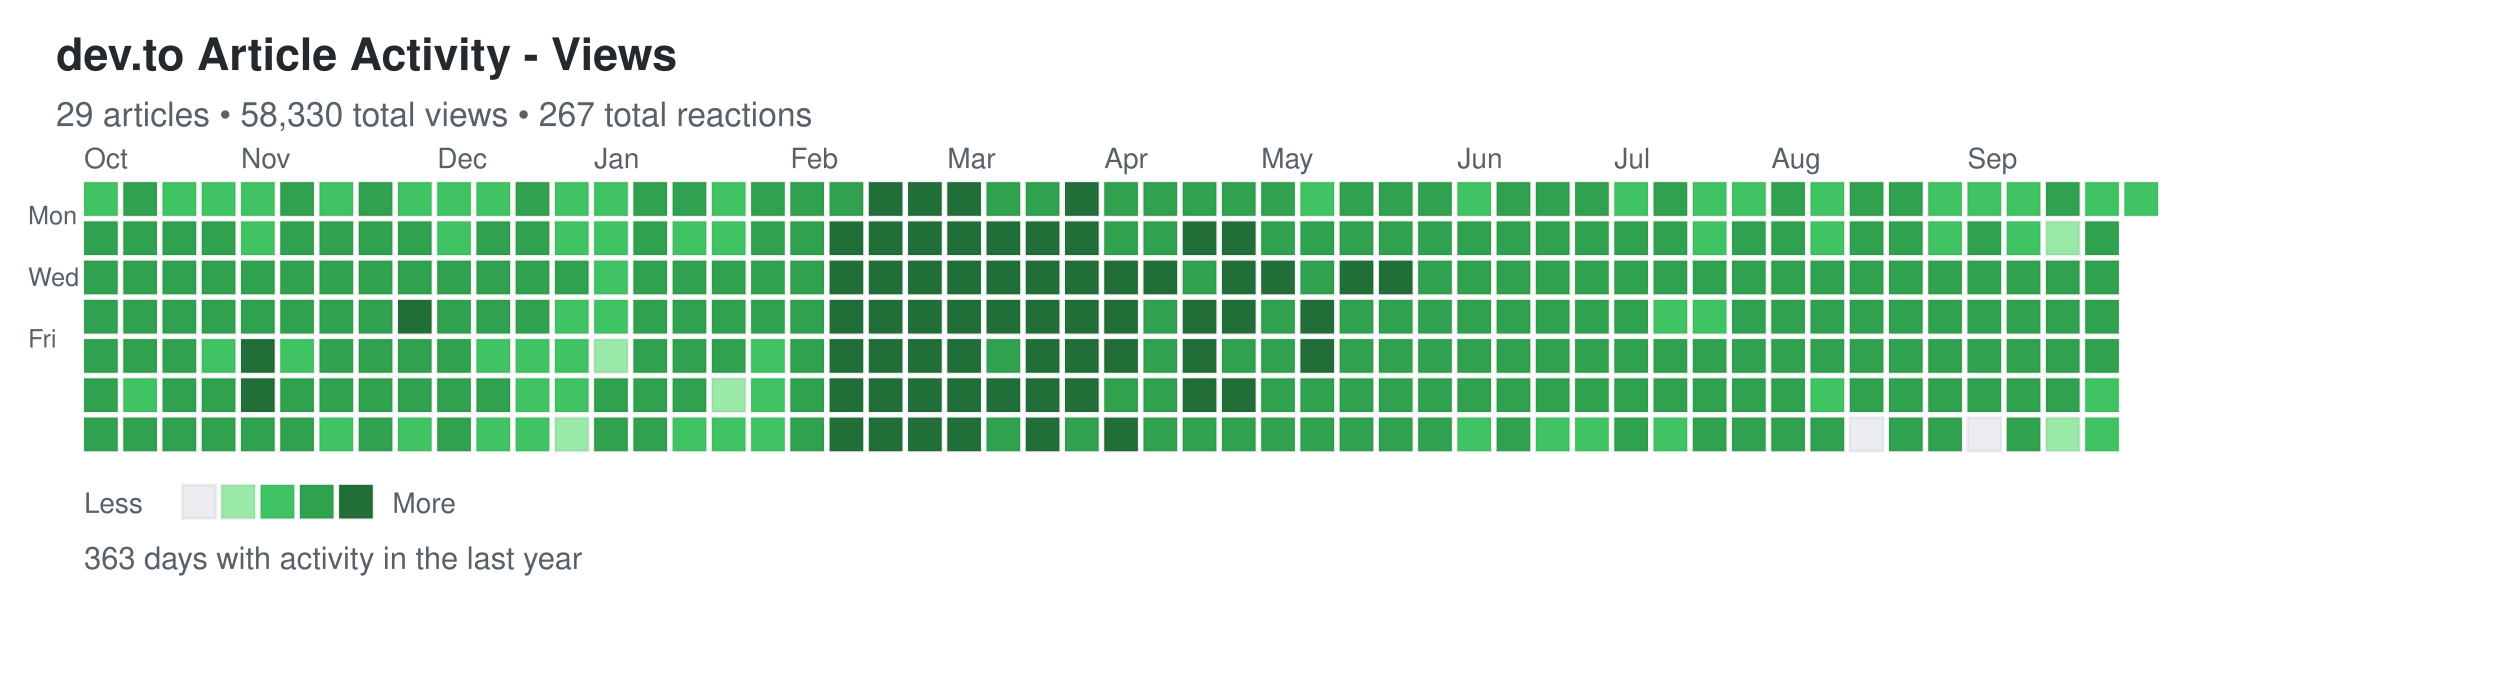
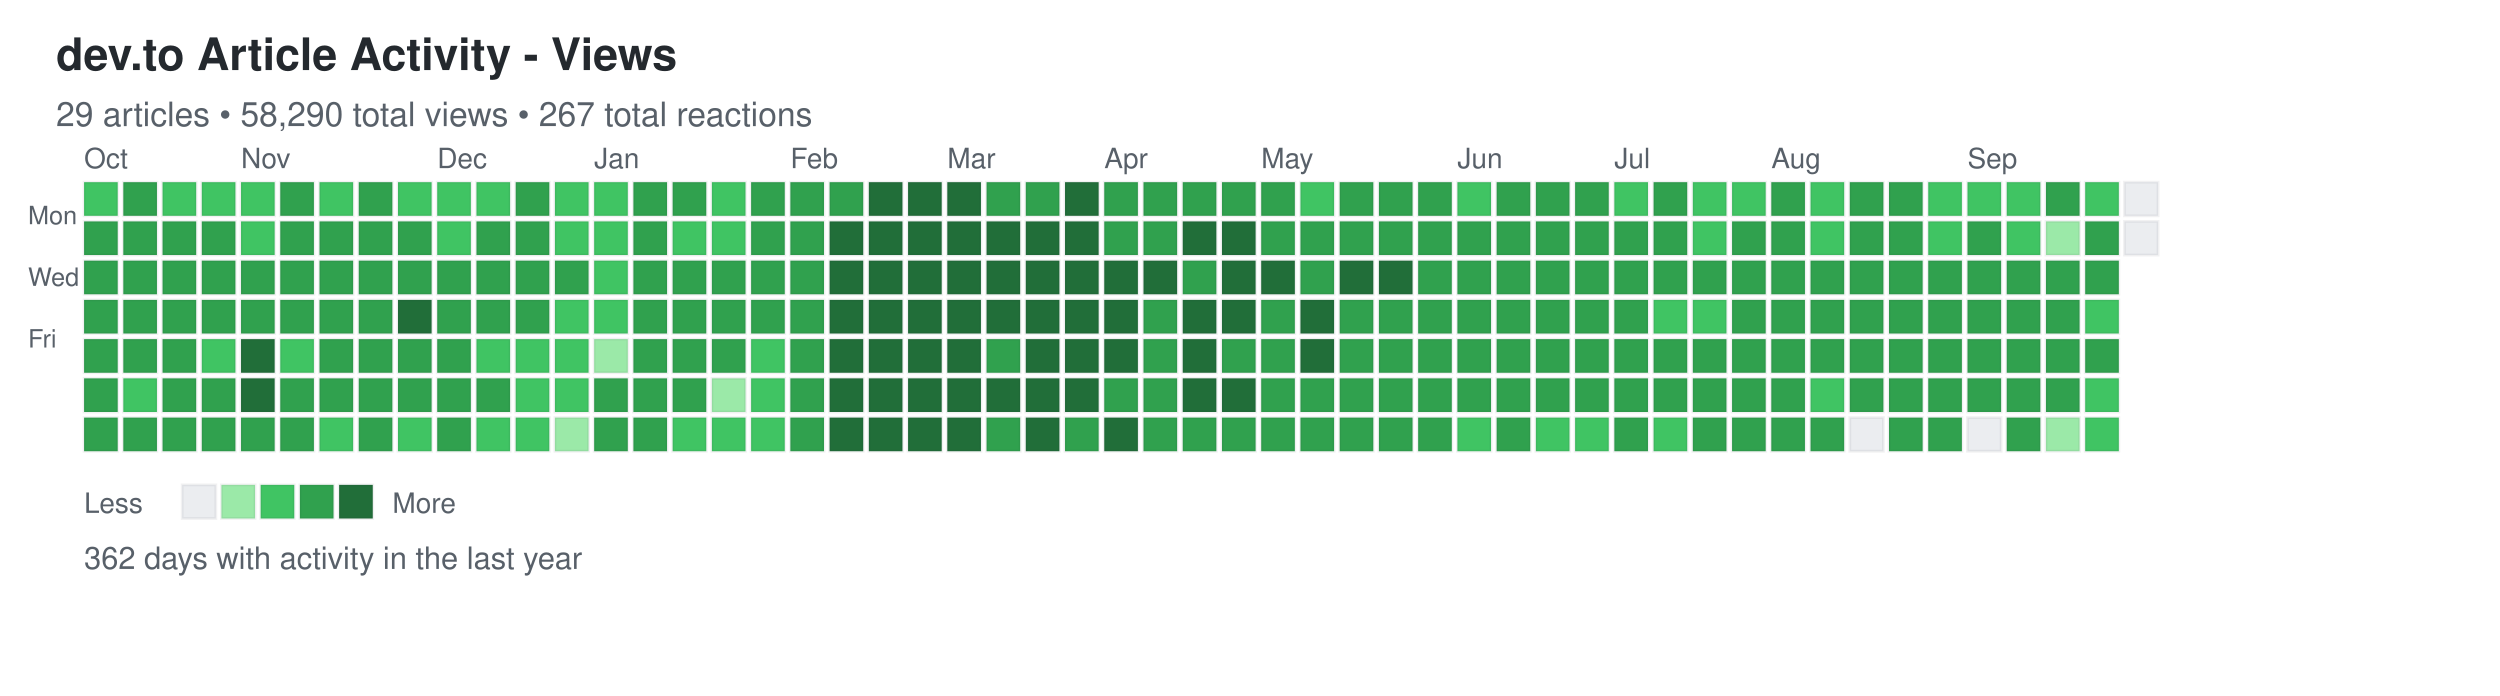
<svg xmlns="http://www.w3.org/2000/svg" width="892" height="248">
  <defs>
    <style>
.day { stroke: rgba(27,31,35,0.06); stroke-width: 1px; cursor: pointer; }
.day:hover { stroke: rgba(27,31,35,0.3); stroke-width: 2px; }
.month-label { font-family: -apple-system, BlinkMacSystemFont, "Segoe UI", Helvetica, Arial, sans-serif; font-size: 10px; fill: #586069; }
.day-label { font-family: -apple-system, BlinkMacSystemFont, "Segoe UI", Helvetica, Arial, sans-serif; font-size: 9px; fill: #586069; }
.title { font-family: -apple-system, BlinkMacSystemFont, "Segoe UI", Helvetica, Arial, sans-serif; font-size: 16px; font-weight: 600; fill: #24292e; }
.subtitle { font-family: -apple-system, BlinkMacSystemFont, "Segoe UI", Helvetica, Arial, sans-serif; font-size: 12px; fill: #586069; }
.stats { font-family: -apple-system, BlinkMacSystemFont, "Segoe UI", Helvetica, Arial, sans-serif; font-size: 11px; fill: #586069; }
.legend-text { font-family: -apple-system, BlinkMacSystemFont, "Segoe UI", Helvetica, Arial, sans-serif; font-size: 10px; fill: #586069; }
</style>
  </defs>
  <text x="20" y="25" class="title">dev.to Article Activity - Views</text>
-   <text x="20" y="45" class="subtitle">29 articles • 58,330 total views • 267 total reactions</text>
+   <text x="20" y="45" class="subtitle">29 articles • 58,290 total views • 267 total reactions</text>
  <text x="10" y="80" class="day-label">Mon</text>
  <text x="10" y="102" class="day-label">Wed</text>
  <text x="10" y="124" class="day-label">Fri</text>
  <rect x="30" y="65" width="12" height="12" fill="#40c463" class="day" data-date="2025-09-28" data-level="2" />
  <rect x="30" y="79" width="12" height="12" fill="#30a14e" class="day" data-date="2025-09-29" data-level="3" />
  <rect x="30" y="93" width="12" height="12" fill="#30a14e" class="day" data-date="2025-09-30" data-level="3" />
  <rect x="30" y="107" width="12" height="12" fill="#30a14e" class="day" data-date="2025-10-01" data-level="3" />
  <rect x="30" y="121" width="12" height="12" fill="#30a14e" class="day" data-date="2025-10-02" data-level="3" />
  <rect x="30" y="135" width="12" height="12" fill="#30a14e" class="day" data-date="2025-10-03" data-level="3" />
  <rect x="30" y="149" width="12" height="12" fill="#30a14e" class="day" data-date="2025-10-04" data-level="3" />
  <rect x="44" y="65" width="12" height="12" fill="#30a14e" class="day" data-date="2025-10-05" data-level="3" />
  <rect x="44" y="79" width="12" height="12" fill="#30a14e" class="day" data-date="2025-10-06" data-level="3" />
  <rect x="44" y="93" width="12" height="12" fill="#30a14e" class="day" data-date="2025-10-07" data-level="3" />
  <rect x="44" y="107" width="12" height="12" fill="#30a14e" class="day" data-date="2025-10-08" data-level="3" />
  <rect x="44" y="121" width="12" height="12" fill="#30a14e" class="day" data-date="2025-10-09" data-level="3" />
  <rect x="44" y="135" width="12" height="12" fill="#40c463" class="day" data-date="2025-10-10" data-level="2" />
  <rect x="44" y="149" width="12" height="12" fill="#30a14e" class="day" data-date="2025-10-11" data-level="3" />
  <rect x="58" y="65" width="12" height="12" fill="#40c463" class="day" data-date="2025-10-12" data-level="2" />
  <rect x="58" y="79" width="12" height="12" fill="#30a14e" class="day" data-date="2025-10-13" data-level="3" />
  <rect x="58" y="93" width="12" height="12" fill="#30a14e" class="day" data-date="2025-10-14" data-level="3" />
  <rect x="58" y="107" width="12" height="12" fill="#30a14e" class="day" data-date="2025-10-15" data-level="3" />
  <rect x="58" y="121" width="12" height="12" fill="#30a14e" class="day" data-date="2025-10-16" data-level="3" />
  <rect x="58" y="135" width="12" height="12" fill="#30a14e" class="day" data-date="2025-10-17" data-level="3" />
  <rect x="58" y="149" width="12" height="12" fill="#30a14e" class="day" data-date="2025-10-18" data-level="3" />
  <rect x="72" y="65" width="12" height="12" fill="#40c463" class="day" data-date="2025-10-19" data-level="2" />
  <rect x="72" y="79" width="12" height="12" fill="#30a14e" class="day" data-date="2025-10-20" data-level="3" />
  <rect x="72" y="93" width="12" height="12" fill="#30a14e" class="day" data-date="2025-10-21" data-level="3" />
  <rect x="72" y="107" width="12" height="12" fill="#30a14e" class="day" data-date="2025-10-22" data-level="3" />
  <rect x="72" y="121" width="12" height="12" fill="#40c463" class="day" data-date="2025-10-23" data-level="2" />
  <rect x="72" y="135" width="12" height="12" fill="#30a14e" class="day" data-date="2025-10-24" data-level="3" />
  <rect x="72" y="149" width="12" height="12" fill="#30a14e" class="day" data-date="2025-10-25" data-level="3" />
  <rect x="86" y="65" width="12" height="12" fill="#40c463" class="day" data-date="2025-10-26" data-level="2" />
  <rect x="86" y="79" width="12" height="12" fill="#40c463" class="day" data-date="2025-10-27" data-level="2" />
  <rect x="86" y="93" width="12" height="12" fill="#30a14e" class="day" data-date="2025-10-28" data-level="3" />
  <rect x="86" y="107" width="12" height="12" fill="#30a14e" class="day" data-date="2025-10-29" data-level="3" />
  <rect x="86" y="121" width="12" height="12" fill="#216e39" class="day" data-date="2025-10-30" data-level="4" />
  <rect x="86" y="135" width="12" height="12" fill="#216e39" class="day" data-date="2025-10-31" data-level="4" />
  <rect x="86" y="149" width="12" height="12" fill="#30a14e" class="day" data-date="2025-11-01" data-level="3" />
  <rect x="100" y="65" width="12" height="12" fill="#30a14e" class="day" data-date="2025-11-02" data-level="3" />
  <rect x="100" y="79" width="12" height="12" fill="#30a14e" class="day" data-date="2025-11-03" data-level="3" />
  <rect x="100" y="93" width="12" height="12" fill="#30a14e" class="day" data-date="2025-11-04" data-level="3" />
  <rect x="100" y="107" width="12" height="12" fill="#30a14e" class="day" data-date="2025-11-05" data-level="3" />
  <rect x="100" y="121" width="12" height="12" fill="#40c463" class="day" data-date="2025-11-06" data-level="2" />
  <rect x="100" y="135" width="12" height="12" fill="#30a14e" class="day" data-date="2025-11-07" data-level="3" />
  <rect x="100" y="149" width="12" height="12" fill="#30a14e" class="day" data-date="2025-11-08" data-level="3" />
  <rect x="114" y="65" width="12" height="12" fill="#40c463" class="day" data-date="2025-11-09" data-level="2" />
  <rect x="114" y="79" width="12" height="12" fill="#30a14e" class="day" data-date="2025-11-10" data-level="3" />
  <rect x="114" y="93" width="12" height="12" fill="#30a14e" class="day" data-date="2025-11-11" data-level="3" />
  <rect x="114" y="107" width="12" height="12" fill="#30a14e" class="day" data-date="2025-11-12" data-level="3" />
  <rect x="114" y="121" width="12" height="12" fill="#30a14e" class="day" data-date="2025-11-13" data-level="3" />
  <rect x="114" y="135" width="12" height="12" fill="#30a14e" class="day" data-date="2025-11-14" data-level="3" />
  <rect x="114" y="149" width="12" height="12" fill="#40c463" class="day" data-date="2025-11-15" data-level="2" />
  <rect x="128" y="65" width="12" height="12" fill="#30a14e" class="day" data-date="2025-11-16" data-level="3" />
  <rect x="128" y="79" width="12" height="12" fill="#30a14e" class="day" data-date="2025-11-17" data-level="3" />
  <rect x="128" y="93" width="12" height="12" fill="#30a14e" class="day" data-date="2025-11-18" data-level="3" />
  <rect x="128" y="107" width="12" height="12" fill="#30a14e" class="day" data-date="2025-11-19" data-level="3" />
  <rect x="128" y="121" width="12" height="12" fill="#30a14e" class="day" data-date="2025-11-20" data-level="3" />
  <rect x="128" y="135" width="12" height="12" fill="#30a14e" class="day" data-date="2025-11-21" data-level="3" />
  <rect x="128" y="149" width="12" height="12" fill="#30a14e" class="day" data-date="2025-11-22" data-level="3" />
  <rect x="142" y="65" width="12" height="12" fill="#40c463" class="day" data-date="2025-11-23" data-level="2" />
  <rect x="142" y="79" width="12" height="12" fill="#30a14e" class="day" data-date="2025-11-24" data-level="3" />
  <rect x="142" y="93" width="12" height="12" fill="#30a14e" class="day" data-date="2025-11-25" data-level="3" />
  <rect x="142" y="107" width="12" height="12" fill="#216e39" class="day" data-date="2025-11-26" data-level="4" />
  <rect x="142" y="121" width="12" height="12" fill="#30a14e" class="day" data-date="2025-11-27" data-level="3" />
  <rect x="142" y="135" width="12" height="12" fill="#30a14e" class="day" data-date="2025-11-28" data-level="3" />
  <rect x="142" y="149" width="12" height="12" fill="#40c463" class="day" data-date="2025-11-29" data-level="2" />
  <rect x="156" y="65" width="12" height="12" fill="#40c463" class="day" data-date="2025-11-30" data-level="2" />
  <rect x="156" y="79" width="12" height="12" fill="#40c463" class="day" data-date="2025-12-01" data-level="2" />
  <rect x="156" y="93" width="12" height="12" fill="#30a14e" class="day" data-date="2025-12-02" data-level="3" />
  <rect x="156" y="107" width="12" height="12" fill="#30a14e" class="day" data-date="2025-12-03" data-level="3" />
  <rect x="156" y="121" width="12" height="12" fill="#30a14e" class="day" data-date="2025-12-04" data-level="3" />
  <rect x="156" y="135" width="12" height="12" fill="#30a14e" class="day" data-date="2025-12-05" data-level="3" />
  <rect x="156" y="149" width="12" height="12" fill="#30a14e" class="day" data-date="2025-12-06" data-level="3" />
  <rect x="170" y="65" width="12" height="12" fill="#40c463" class="day" data-date="2025-12-07" data-level="2" />
  <rect x="170" y="79" width="12" height="12" fill="#30a14e" class="day" data-date="2025-12-08" data-level="3" />
  <rect x="170" y="93" width="12" height="12" fill="#30a14e" class="day" data-date="2025-12-09" data-level="3" />
  <rect x="170" y="107" width="12" height="12" fill="#30a14e" class="day" data-date="2025-12-10" data-level="3" />
  <rect x="170" y="121" width="12" height="12" fill="#40c463" class="day" data-date="2025-12-11" data-level="2" />
  <rect x="170" y="135" width="12" height="12" fill="#30a14e" class="day" data-date="2025-12-12" data-level="3" />
  <rect x="170" y="149" width="12" height="12" fill="#40c463" class="day" data-date="2025-12-13" data-level="2" />
  <rect x="184" y="65" width="12" height="12" fill="#30a14e" class="day" data-date="2025-12-14" data-level="3" />
  <rect x="184" y="79" width="12" height="12" fill="#30a14e" class="day" data-date="2025-12-15" data-level="3" />
  <rect x="184" y="93" width="12" height="12" fill="#30a14e" class="day" data-date="2025-12-16" data-level="3" />
  <rect x="184" y="107" width="12" height="12" fill="#30a14e" class="day" data-date="2025-12-17" data-level="3" />
  <rect x="184" y="121" width="12" height="12" fill="#40c463" class="day" data-date="2025-12-18" data-level="2" />
  <rect x="184" y="135" width="12" height="12" fill="#40c463" class="day" data-date="2025-12-19" data-level="2" />
  <rect x="184" y="149" width="12" height="12" fill="#40c463" class="day" data-date="2025-12-20" data-level="2" />
  <rect x="198" y="65" width="12" height="12" fill="#40c463" class="day" data-date="2025-12-21" data-level="2" />
  <rect x="198" y="79" width="12" height="12" fill="#40c463" class="day" data-date="2025-12-22" data-level="2" />
  <rect x="198" y="93" width="12" height="12" fill="#30a14e" class="day" data-date="2025-12-23" data-level="3" />
  <rect x="198" y="107" width="12" height="12" fill="#40c463" class="day" data-date="2025-12-24" data-level="2" />
  <rect x="198" y="121" width="12" height="12" fill="#40c463" class="day" data-date="2025-12-25" data-level="2" />
  <rect x="198" y="135" width="12" height="12" fill="#40c463" class="day" data-date="2025-12-26" data-level="2" />
  <rect x="198" y="149" width="12" height="12" fill="#9be9a8" class="day" data-date="2025-12-27" data-level="1" />
  <rect x="212" y="65" width="12" height="12" fill="#40c463" class="day" data-date="2025-12-28" data-level="2" />
  <rect x="212" y="79" width="12" height="12" fill="#40c463" class="day" data-date="2025-12-29" data-level="2" />
  <rect x="212" y="93" width="12" height="12" fill="#40c463" class="day" data-date="2025-12-30" data-level="2" />
  <rect x="212" y="107" width="12" height="12" fill="#40c463" class="day" data-date="2025-12-31" data-level="2" />
  <rect x="212" y="121" width="12" height="12" fill="#9be9a8" class="day" data-date="2026-01-01" data-level="1" />
  <rect x="212" y="135" width="12" height="12" fill="#30a14e" class="day" data-date="2026-01-02" data-level="3" />
  <rect x="212" y="149" width="12" height="12" fill="#30a14e" class="day" data-date="2026-01-03" data-level="3" />
  <rect x="226" y="65" width="12" height="12" fill="#30a14e" class="day" data-date="2026-01-04" data-level="3" />
  <rect x="226" y="79" width="12" height="12" fill="#30a14e" class="day" data-date="2026-01-05" data-level="3" />
  <rect x="226" y="93" width="12" height="12" fill="#30a14e" class="day" data-date="2026-01-06" data-level="3" />
  <rect x="226" y="107" width="12" height="12" fill="#30a14e" class="day" data-date="2026-01-07" data-level="3" />
  <rect x="226" y="121" width="12" height="12" fill="#30a14e" class="day" data-date="2026-01-08" data-level="3" />
  <rect x="226" y="135" width="12" height="12" fill="#30a14e" class="day" data-date="2026-01-09" data-level="3" />
  <rect x="226" y="149" width="12" height="12" fill="#30a14e" class="day" data-date="2026-01-10" data-level="3" />
  <rect x="240" y="65" width="12" height="12" fill="#30a14e" class="day" data-date="2026-01-11" data-level="3" />
  <rect x="240" y="79" width="12" height="12" fill="#40c463" class="day" data-date="2026-01-12" data-level="2" />
  <rect x="240" y="93" width="12" height="12" fill="#30a14e" class="day" data-date="2026-01-13" data-level="3" />
  <rect x="240" y="107" width="12" height="12" fill="#30a14e" class="day" data-date="2026-01-14" data-level="3" />
  <rect x="240" y="121" width="12" height="12" fill="#30a14e" class="day" data-date="2026-01-15" data-level="3" />
  <rect x="240" y="135" width="12" height="12" fill="#30a14e" class="day" data-date="2026-01-16" data-level="3" />
  <rect x="240" y="149" width="12" height="12" fill="#40c463" class="day" data-date="2026-01-17" data-level="2" />
  <rect x="254" y="65" width="12" height="12" fill="#40c463" class="day" data-date="2026-01-18" data-level="2" />
  <rect x="254" y="79" width="12" height="12" fill="#40c463" class="day" data-date="2026-01-19" data-level="2" />
  <rect x="254" y="93" width="12" height="12" fill="#30a14e" class="day" data-date="2026-01-20" data-level="3" />
  <rect x="254" y="107" width="12" height="12" fill="#30a14e" class="day" data-date="2026-01-21" data-level="3" />
  <rect x="254" y="121" width="12" height="12" fill="#30a14e" class="day" data-date="2026-01-22" data-level="3" />
  <rect x="254" y="135" width="12" height="12" fill="#9be9a8" class="day" data-date="2026-01-23" data-level="1" />
  <rect x="254" y="149" width="12" height="12" fill="#40c463" class="day" data-date="2026-01-24" data-level="2" />
  <rect x="268" y="65" width="12" height="12" fill="#30a14e" class="day" data-date="2026-01-25" data-level="3" />
  <rect x="268" y="79" width="12" height="12" fill="#30a14e" class="day" data-date="2026-01-26" data-level="3" />
  <rect x="268" y="93" width="12" height="12" fill="#30a14e" class="day" data-date="2026-01-27" data-level="3" />
  <rect x="268" y="107" width="12" height="12" fill="#30a14e" class="day" data-date="2026-01-28" data-level="3" />
  <rect x="268" y="121" width="12" height="12" fill="#40c463" class="day" data-date="2026-01-29" data-level="2" />
  <rect x="268" y="135" width="12" height="12" fill="#40c463" class="day" data-date="2026-01-30" data-level="2" />
  <rect x="268" y="149" width="12" height="12" fill="#40c463" class="day" data-date="2026-01-31" data-level="2" />
  <rect x="282" y="65" width="12" height="12" fill="#30a14e" class="day" data-date="2026-02-01" data-level="3" />
  <rect x="282" y="79" width="12" height="12" fill="#30a14e" class="day" data-date="2026-02-02" data-level="3" />
  <rect x="282" y="93" width="12" height="12" fill="#30a14e" class="day" data-date="2026-02-03" data-level="3" />
  <rect x="282" y="107" width="12" height="12" fill="#30a14e" class="day" data-date="2026-02-04" data-level="3" />
  <rect x="282" y="121" width="12" height="12" fill="#30a14e" class="day" data-date="2026-02-05" data-level="3" />
  <rect x="282" y="135" width="12" height="12" fill="#30a14e" class="day" data-date="2026-02-06" data-level="3" />
  <rect x="282" y="149" width="12" height="12" fill="#30a14e" class="day" data-date="2026-02-07" data-level="3" />
  <rect x="296" y="65" width="12" height="12" fill="#30a14e" class="day" data-date="2026-02-08" data-level="3" />
  <rect x="296" y="79" width="12" height="12" fill="#216e39" class="day" data-date="2026-02-09" data-level="4" />
  <rect x="296" y="93" width="12" height="12" fill="#216e39" class="day" data-date="2026-02-10" data-level="4" />
  <rect x="296" y="107" width="12" height="12" fill="#216e39" class="day" data-date="2026-02-11" data-level="4" />
  <rect x="296" y="121" width="12" height="12" fill="#216e39" class="day" data-date="2026-02-12" data-level="4" />
  <rect x="296" y="135" width="12" height="12" fill="#216e39" class="day" data-date="2026-02-13" data-level="4" />
  <rect x="296" y="149" width="12" height="12" fill="#216e39" class="day" data-date="2026-02-14" data-level="4" />
  <rect x="310" y="65" width="12" height="12" fill="#216e39" class="day" data-date="2026-02-15" data-level="4" />
  <rect x="310" y="79" width="12" height="12" fill="#216e39" class="day" data-date="2026-02-16" data-level="4" />
  <rect x="310" y="93" width="12" height="12" fill="#216e39" class="day" data-date="2026-02-17" data-level="4" />
  <rect x="310" y="107" width="12" height="12" fill="#216e39" class="day" data-date="2026-02-18" data-level="4" />
  <rect x="310" y="121" width="12" height="12" fill="#216e39" class="day" data-date="2026-02-19" data-level="4" />
  <rect x="310" y="135" width="12" height="12" fill="#216e39" class="day" data-date="2026-02-20" data-level="4" />
  <rect x="310" y="149" width="12" height="12" fill="#216e39" class="day" data-date="2026-02-21" data-level="4" />
  <rect x="324" y="65" width="12" height="12" fill="#216e39" class="day" data-date="2026-02-22" data-level="4" />
  <rect x="324" y="79" width="12" height="12" fill="#216e39" class="day" data-date="2026-02-23" data-level="4" />
  <rect x="324" y="93" width="12" height="12" fill="#216e39" class="day" data-date="2026-02-24" data-level="4" />
  <rect x="324" y="107" width="12" height="12" fill="#216e39" class="day" data-date="2026-02-25" data-level="4" />
  <rect x="324" y="121" width="12" height="12" fill="#216e39" class="day" data-date="2026-02-26" data-level="4" />
  <rect x="324" y="135" width="12" height="12" fill="#216e39" class="day" data-date="2026-02-27" data-level="4" />
  <rect x="324" y="149" width="12" height="12" fill="#216e39" class="day" data-date="2026-02-28" data-level="4" />
  <rect x="338" y="65" width="12" height="12" fill="#216e39" class="day" data-date="2026-03-01" data-level="4" />
  <rect x="338" y="79" width="12" height="12" fill="#216e39" class="day" data-date="2026-03-02" data-level="4" />
  <rect x="338" y="93" width="12" height="12" fill="#216e39" class="day" data-date="2026-03-03" data-level="4" />
  <rect x="338" y="107" width="12" height="12" fill="#216e39" class="day" data-date="2026-03-04" data-level="4" />
  <rect x="338" y="121" width="12" height="12" fill="#216e39" class="day" data-date="2026-03-05" data-level="4" />
  <rect x="338" y="135" width="12" height="12" fill="#216e39" class="day" data-date="2026-03-06" data-level="4" />
  <rect x="338" y="149" width="12" height="12" fill="#216e39" class="day" data-date="2026-03-07" data-level="4" />
  <rect x="352" y="65" width="12" height="12" fill="#30a14e" class="day" data-date="2026-03-08" data-level="3" />
  <rect x="352" y="79" width="12" height="12" fill="#216e39" class="day" data-date="2026-03-09" data-level="4" />
  <rect x="352" y="93" width="12" height="12" fill="#216e39" class="day" data-date="2026-03-10" data-level="4" />
  <rect x="352" y="107" width="12" height="12" fill="#216e39" class="day" data-date="2026-03-11" data-level="4" />
  <rect x="352" y="121" width="12" height="12" fill="#30a14e" class="day" data-date="2026-03-12" data-level="3" />
  <rect x="352" y="135" width="12" height="12" fill="#216e39" class="day" data-date="2026-03-13" data-level="4" />
  <rect x="352" y="149" width="12" height="12" fill="#30a14e" class="day" data-date="2026-03-14" data-level="3" />
  <rect x="366" y="65" width="12" height="12" fill="#30a14e" class="day" data-date="2026-03-15" data-level="3" />
  <rect x="366" y="79" width="12" height="12" fill="#216e39" class="day" data-date="2026-03-16" data-level="4" />
  <rect x="366" y="93" width="12" height="12" fill="#216e39" class="day" data-date="2026-03-17" data-level="4" />
  <rect x="366" y="107" width="12" height="12" fill="#216e39" class="day" data-date="2026-03-18" data-level="4" />
  <rect x="366" y="121" width="12" height="12" fill="#216e39" class="day" data-date="2026-03-19" data-level="4" />
  <rect x="366" y="135" width="12" height="12" fill="#216e39" class="day" data-date="2026-03-20" data-level="4" />
  <rect x="366" y="149" width="12" height="12" fill="#216e39" class="day" data-date="2026-03-21" data-level="4" />
  <rect x="380" y="65" width="12" height="12" fill="#216e39" class="day" data-date="2026-03-22" data-level="4" />
  <rect x="380" y="79" width="12" height="12" fill="#216e39" class="day" data-date="2026-03-23" data-level="4" />
  <rect x="380" y="93" width="12" height="12" fill="#216e39" class="day" data-date="2026-03-24" data-level="4" />
  <rect x="380" y="107" width="12" height="12" fill="#216e39" class="day" data-date="2026-03-25" data-level="4" />
  <rect x="380" y="121" width="12" height="12" fill="#216e39" class="day" data-date="2026-03-26" data-level="4" />
  <rect x="380" y="135" width="12" height="12" fill="#216e39" class="day" data-date="2026-03-27" data-level="4" />
  <rect x="380" y="149" width="12" height="12" fill="#30a14e" class="day" data-date="2026-03-28" data-level="3" />
  <rect x="394" y="65" width="12" height="12" fill="#30a14e" class="day" data-date="2026-03-29" data-level="3" />
  <rect x="394" y="79" width="12" height="12" fill="#30a14e" class="day" data-date="2026-03-30" data-level="3" />
  <rect x="394" y="93" width="12" height="12" fill="#216e39" class="day" data-date="2026-03-31" data-level="4" />
  <rect x="394" y="107" width="12" height="12" fill="#216e39" class="day" data-date="2026-04-01" data-level="4" />
  <rect x="394" y="121" width="12" height="12" fill="#216e39" class="day" data-date="2026-04-02" data-level="4" />
  <rect x="394" y="135" width="12" height="12" fill="#30a14e" class="day" data-date="2026-04-03" data-level="3" />
  <rect x="394" y="149" width="12" height="12" fill="#216e39" class="day" data-date="2026-04-04" data-level="4" />
  <rect x="408" y="65" width="12" height="12" fill="#30a14e" class="day" data-date="2026-04-05" data-level="3" />
  <rect x="408" y="79" width="12" height="12" fill="#30a14e" class="day" data-date="2026-04-06" data-level="3" />
  <rect x="408" y="93" width="12" height="12" fill="#216e39" class="day" data-date="2026-04-07" data-level="4" />
  <rect x="408" y="107" width="12" height="12" fill="#30a14e" class="day" data-date="2026-04-08" data-level="3" />
  <rect x="408" y="121" width="12" height="12" fill="#30a14e" class="day" data-date="2026-04-09" data-level="3" />
  <rect x="408" y="135" width="12" height="12" fill="#30a14e" class="day" data-date="2026-04-10" data-level="3" />
  <rect x="408" y="149" width="12" height="12" fill="#30a14e" class="day" data-date="2026-04-11" data-level="3" />
  <rect x="422" y="65" width="12" height="12" fill="#30a14e" class="day" data-date="2026-04-12" data-level="3" />
  <rect x="422" y="79" width="12" height="12" fill="#216e39" class="day" data-date="2026-04-13" data-level="4" />
  <rect x="422" y="93" width="12" height="12" fill="#30a14e" class="day" data-date="2026-04-14" data-level="3" />
  <rect x="422" y="107" width="12" height="12" fill="#216e39" class="day" data-date="2026-04-15" data-level="4" />
  <rect x="422" y="121" width="12" height="12" fill="#216e39" class="day" data-date="2026-04-16" data-level="4" />
  <rect x="422" y="135" width="12" height="12" fill="#216e39" class="day" data-date="2026-04-17" data-level="4" />
  <rect x="422" y="149" width="12" height="12" fill="#30a14e" class="day" data-date="2026-04-18" data-level="3" />
  <rect x="436" y="65" width="12" height="12" fill="#30a14e" class="day" data-date="2026-04-19" data-level="3" />
  <rect x="436" y="79" width="12" height="12" fill="#216e39" class="day" data-date="2026-04-20" data-level="4" />
  <rect x="436" y="93" width="12" height="12" fill="#216e39" class="day" data-date="2026-04-21" data-level="4" />
  <rect x="436" y="107" width="12" height="12" fill="#216e39" class="day" data-date="2026-04-22" data-level="4" />
  <rect x="436" y="121" width="12" height="12" fill="#30a14e" class="day" data-date="2026-04-23" data-level="3" />
  <rect x="436" y="135" width="12" height="12" fill="#216e39" class="day" data-date="2026-04-24" data-level="4" />
  <rect x="436" y="149" width="12" height="12" fill="#30a14e" class="day" data-date="2026-04-25" data-level="3" />
  <rect x="450" y="65" width="12" height="12" fill="#30a14e" class="day" data-date="2026-04-26" data-level="3" />
  <rect x="450" y="79" width="12" height="12" fill="#30a14e" class="day" data-date="2026-04-27" data-level="3" />
  <rect x="450" y="93" width="12" height="12" fill="#216e39" class="day" data-date="2026-04-28" data-level="4" />
  <rect x="450" y="107" width="12" height="12" fill="#30a14e" class="day" data-date="2026-04-29" data-level="3" />
  <rect x="450" y="121" width="12" height="12" fill="#30a14e" class="day" data-date="2026-04-30" data-level="3" />
  <rect x="450" y="135" width="12" height="12" fill="#30a14e" class="day" data-date="2026-05-01" data-level="3" />
  <rect x="450" y="149" width="12" height="12" fill="#30a14e" class="day" data-date="2026-05-02" data-level="3" />
  <rect x="464" y="65" width="12" height="12" fill="#40c463" class="day" data-date="2026-05-03" data-level="2" />
  <rect x="464" y="79" width="12" height="12" fill="#30a14e" class="day" data-date="2026-05-04" data-level="3" />
  <rect x="464" y="93" width="12" height="12" fill="#30a14e" class="day" data-date="2026-05-05" data-level="3" />
  <rect x="464" y="107" width="12" height="12" fill="#216e39" class="day" data-date="2026-05-06" data-level="4" />
  <rect x="464" y="121" width="12" height="12" fill="#216e39" class="day" data-date="2026-05-07" data-level="4" />
  <rect x="464" y="135" width="12" height="12" fill="#30a14e" class="day" data-date="2026-05-08" data-level="3" />
  <rect x="464" y="149" width="12" height="12" fill="#30a14e" class="day" data-date="2026-05-09" data-level="3" />
  <rect x="478" y="65" width="12" height="12" fill="#30a14e" class="day" data-date="2026-05-10" data-level="3" />
  <rect x="478" y="79" width="12" height="12" fill="#30a14e" class="day" data-date="2026-05-11" data-level="3" />
  <rect x="478" y="93" width="12" height="12" fill="#216e39" class="day" data-date="2026-05-12" data-level="4" />
  <rect x="478" y="107" width="12" height="12" fill="#30a14e" class="day" data-date="2026-05-13" data-level="3" />
  <rect x="478" y="121" width="12" height="12" fill="#30a14e" class="day" data-date="2026-05-14" data-level="3" />
  <rect x="478" y="135" width="12" height="12" fill="#30a14e" class="day" data-date="2026-05-15" data-level="3" />
  <rect x="478" y="149" width="12" height="12" fill="#30a14e" class="day" data-date="2026-05-16" data-level="3" />
  <rect x="492" y="65" width="12" height="12" fill="#30a14e" class="day" data-date="2026-05-17" data-level="3" />
  <rect x="492" y="79" width="12" height="12" fill="#30a14e" class="day" data-date="2026-05-18" data-level="3" />
  <rect x="492" y="93" width="12" height="12" fill="#216e39" class="day" data-date="2026-05-19" data-level="4" />
  <rect x="492" y="107" width="12" height="12" fill="#30a14e" class="day" data-date="2026-05-20" data-level="3" />
  <rect x="492" y="121" width="12" height="12" fill="#30a14e" class="day" data-date="2026-05-21" data-level="3" />
  <rect x="492" y="135" width="12" height="12" fill="#30a14e" class="day" data-date="2026-05-22" data-level="3" />
  <rect x="492" y="149" width="12" height="12" fill="#30a14e" class="day" data-date="2026-05-23" data-level="3" />
  <rect x="506" y="65" width="12" height="12" fill="#30a14e" class="day" data-date="2026-05-24" data-level="3" />
  <rect x="506" y="79" width="12" height="12" fill="#30a14e" class="day" data-date="2026-05-25" data-level="3" />
  <rect x="506" y="93" width="12" height="12" fill="#30a14e" class="day" data-date="2026-05-26" data-level="3" />
  <rect x="506" y="107" width="12" height="12" fill="#30a14e" class="day" data-date="2026-05-27" data-level="3" />
  <rect x="506" y="121" width="12" height="12" fill="#30a14e" class="day" data-date="2026-05-28" data-level="3" />
  <rect x="506" y="135" width="12" height="12" fill="#30a14e" class="day" data-date="2026-05-29" data-level="3" />
  <rect x="506" y="149" width="12" height="12" fill="#30a14e" class="day" data-date="2026-05-30" data-level="3" />
  <rect x="520" y="65" width="12" height="12" fill="#40c463" class="day" data-date="2026-05-31" data-level="2" />
  <rect x="520" y="79" width="12" height="12" fill="#30a14e" class="day" data-date="2026-06-01" data-level="3" />
  <rect x="520" y="93" width="12" height="12" fill="#30a14e" class="day" data-date="2026-06-02" data-level="3" />
  <rect x="520" y="107" width="12" height="12" fill="#30a14e" class="day" data-date="2026-06-03" data-level="3" />
  <rect x="520" y="121" width="12" height="12" fill="#30a14e" class="day" data-date="2026-06-04" data-level="3" />
  <rect x="520" y="135" width="12" height="12" fill="#30a14e" class="day" data-date="2026-06-05" data-level="3" />
  <rect x="520" y="149" width="12" height="12" fill="#40c463" class="day" data-date="2026-06-06" data-level="2" />
  <rect x="534" y="65" width="12" height="12" fill="#30a14e" class="day" data-date="2026-06-07" data-level="3" />
  <rect x="534" y="79" width="12" height="12" fill="#30a14e" class="day" data-date="2026-06-08" data-level="3" />
  <rect x="534" y="93" width="12" height="12" fill="#30a14e" class="day" data-date="2026-06-09" data-level="3" />
  <rect x="534" y="107" width="12" height="12" fill="#30a14e" class="day" data-date="2026-06-10" data-level="3" />
  <rect x="534" y="121" width="12" height="12" fill="#30a14e" class="day" data-date="2026-06-11" data-level="3" />
  <rect x="534" y="135" width="12" height="12" fill="#30a14e" class="day" data-date="2026-06-12" data-level="3" />
  <rect x="534" y="149" width="12" height="12" fill="#30a14e" class="day" data-date="2026-06-13" data-level="3" />
  <rect x="548" y="65" width="12" height="12" fill="#30a14e" class="day" data-date="2026-06-14" data-level="3" />
  <rect x="548" y="79" width="12" height="12" fill="#30a14e" class="day" data-date="2026-06-15" data-level="3" />
  <rect x="548" y="93" width="12" height="12" fill="#30a14e" class="day" data-date="2026-06-16" data-level="3" />
  <rect x="548" y="107" width="12" height="12" fill="#30a14e" class="day" data-date="2026-06-17" data-level="3" />
  <rect x="548" y="121" width="12" height="12" fill="#30a14e" class="day" data-date="2026-06-18" data-level="3" />
  <rect x="548" y="135" width="12" height="12" fill="#30a14e" class="day" data-date="2026-06-19" data-level="3" />
  <rect x="548" y="149" width="12" height="12" fill="#40c463" class="day" data-date="2026-06-20" data-level="2" />
  <rect x="562" y="65" width="12" height="12" fill="#30a14e" class="day" data-date="2026-06-21" data-level="3" />
  <rect x="562" y="79" width="12" height="12" fill="#30a14e" class="day" data-date="2026-06-22" data-level="3" />
  <rect x="562" y="93" width="12" height="12" fill="#30a14e" class="day" data-date="2026-06-23" data-level="3" />
  <rect x="562" y="107" width="12" height="12" fill="#30a14e" class="day" data-date="2026-06-24" data-level="3" />
  <rect x="562" y="121" width="12" height="12" fill="#30a14e" class="day" data-date="2026-06-25" data-level="3" />
  <rect x="562" y="135" width="12" height="12" fill="#30a14e" class="day" data-date="2026-06-26" data-level="3" />
  <rect x="562" y="149" width="12" height="12" fill="#40c463" class="day" data-date="2026-06-27" data-level="2" />
  <rect x="576" y="65" width="12" height="12" fill="#40c463" class="day" data-date="2026-06-28" data-level="2" />
  <rect x="576" y="79" width="12" height="12" fill="#30a14e" class="day" data-date="2026-06-29" data-level="3" />
  <rect x="576" y="93" width="12" height="12" fill="#30a14e" class="day" data-date="2026-06-30" data-level="3" />
  <rect x="576" y="107" width="12" height="12" fill="#30a14e" class="day" data-date="2026-07-01" data-level="3" />
  <rect x="576" y="121" width="12" height="12" fill="#30a14e" class="day" data-date="2026-07-02" data-level="3" />
  <rect x="576" y="135" width="12" height="12" fill="#30a14e" class="day" data-date="2026-07-03" data-level="3" />
  <rect x="576" y="149" width="12" height="12" fill="#30a14e" class="day" data-date="2026-07-04" data-level="3" />
  <rect x="590" y="65" width="12" height="12" fill="#30a14e" class="day" data-date="2026-07-05" data-level="3" />
  <rect x="590" y="79" width="12" height="12" fill="#30a14e" class="day" data-date="2026-07-06" data-level="3" />
  <rect x="590" y="93" width="12" height="12" fill="#30a14e" class="day" data-date="2026-07-07" data-level="3" />
  <rect x="590" y="107" width="12" height="12" fill="#40c463" class="day" data-date="2026-07-08" data-level="2" />
  <rect x="590" y="121" width="12" height="12" fill="#30a14e" class="day" data-date="2026-07-09" data-level="3" />
  <rect x="590" y="135" width="12" height="12" fill="#30a14e" class="day" data-date="2026-07-10" data-level="3" />
  <rect x="590" y="149" width="12" height="12" fill="#40c463" class="day" data-date="2026-07-11" data-level="2" />
  <rect x="604" y="65" width="12" height="12" fill="#40c463" class="day" data-date="2026-07-12" data-level="2" />
  <rect x="604" y="79" width="12" height="12" fill="#40c463" class="day" data-date="2026-07-13" data-level="2" />
  <rect x="604" y="93" width="12" height="12" fill="#30a14e" class="day" data-date="2026-07-14" data-level="3" />
  <rect x="604" y="107" width="12" height="12" fill="#40c463" class="day" data-date="2026-07-15" data-level="2" />
  <rect x="604" y="121" width="12" height="12" fill="#30a14e" class="day" data-date="2026-07-16" data-level="3" />
  <rect x="604" y="135" width="12" height="12" fill="#30a14e" class="day" data-date="2026-07-17" data-level="3" />
  <rect x="604" y="149" width="12" height="12" fill="#30a14e" class="day" data-date="2026-07-18" data-level="3" />
  <rect x="618" y="65" width="12" height="12" fill="#40c463" class="day" data-date="2026-07-19" data-level="2" />
  <rect x="618" y="79" width="12" height="12" fill="#30a14e" class="day" data-date="2026-07-20" data-level="3" />
  <rect x="618" y="93" width="12" height="12" fill="#30a14e" class="day" data-date="2026-07-21" data-level="3" />
  <rect x="618" y="107" width="12" height="12" fill="#30a14e" class="day" data-date="2026-07-22" data-level="3" />
  <rect x="618" y="121" width="12" height="12" fill="#30a14e" class="day" data-date="2026-07-23" data-level="3" />
  <rect x="618" y="135" width="12" height="12" fill="#30a14e" class="day" data-date="2026-07-24" data-level="3" />
  <rect x="618" y="149" width="12" height="12" fill="#30a14e" class="day" data-date="2026-07-25" data-level="3" />
  <rect x="632" y="65" width="12" height="12" fill="#30a14e" class="day" data-date="2026-07-26" data-level="3" />
  <rect x="632" y="79" width="12" height="12" fill="#30a14e" class="day" data-date="2026-07-27" data-level="3" />
  <rect x="632" y="93" width="12" height="12" fill="#30a14e" class="day" data-date="2026-07-28" data-level="3" />
  <rect x="632" y="107" width="12" height="12" fill="#30a14e" class="day" data-date="2026-07-29" data-level="3" />
  <rect x="632" y="121" width="12" height="12" fill="#30a14e" class="day" data-date="2026-07-30" data-level="3" />
  <rect x="632" y="135" width="12" height="12" fill="#30a14e" class="day" data-date="2026-07-31" data-level="3" />
  <rect x="632" y="149" width="12" height="12" fill="#30a14e" class="day" data-date="2026-08-01" data-level="3" />
  <rect x="646" y="65" width="12" height="12" fill="#40c463" class="day" data-date="2026-08-02" data-level="2" />
  <rect x="646" y="79" width="12" height="12" fill="#40c463" class="day" data-date="2026-08-03" data-level="2" />
  <rect x="646" y="93" width="12" height="12" fill="#30a14e" class="day" data-date="2026-08-04" data-level="3" />
  <rect x="646" y="107" width="12" height="12" fill="#30a14e" class="day" data-date="2026-08-05" data-level="3" />
  <rect x="646" y="121" width="12" height="12" fill="#30a14e" class="day" data-date="2026-08-06" data-level="3" />
  <rect x="646" y="135" width="12" height="12" fill="#40c463" class="day" data-date="2026-08-07" data-level="2" />
  <rect x="646" y="149" width="12" height="12" fill="#30a14e" class="day" data-date="2026-08-08" data-level="3" />
  <rect x="660" y="65" width="12" height="12" fill="#30a14e" class="day" data-date="2026-08-09" data-level="3" />
  <rect x="660" y="79" width="12" height="12" fill="#30a14e" class="day" data-date="2026-08-10" data-level="3" />
  <rect x="660" y="93" width="12" height="12" fill="#30a14e" class="day" data-date="2026-08-11" data-level="3" />
  <rect x="660" y="107" width="12" height="12" fill="#30a14e" class="day" data-date="2026-08-12" data-level="3" />
  <rect x="660" y="121" width="12" height="12" fill="#30a14e" class="day" data-date="2026-08-13" data-level="3" />
  <rect x="660" y="135" width="12" height="12" fill="#30a14e" class="day" data-date="2026-08-14" data-level="3" />
  <rect x="660" y="149" width="12" height="12" fill="#ebedf0" class="day" data-date="2026-08-15" data-level="0" />
  <rect x="674" y="65" width="12" height="12" fill="#30a14e" class="day" data-date="2026-08-16" data-level="3" />
  <rect x="674" y="79" width="12" height="12" fill="#30a14e" class="day" data-date="2026-08-17" data-level="3" />
  <rect x="674" y="93" width="12" height="12" fill="#30a14e" class="day" data-date="2026-08-18" data-level="3" />
  <rect x="674" y="107" width="12" height="12" fill="#30a14e" class="day" data-date="2026-08-19" data-level="3" />
  <rect x="674" y="121" width="12" height="12" fill="#30a14e" class="day" data-date="2026-08-20" data-level="3" />
  <rect x="674" y="135" width="12" height="12" fill="#30a14e" class="day" data-date="2026-08-21" data-level="3" />
  <rect x="674" y="149" width="12" height="12" fill="#30a14e" class="day" data-date="2026-08-22" data-level="3" />
  <rect x="688" y="65" width="12" height="12" fill="#40c463" class="day" data-date="2026-08-23" data-level="2" />
  <rect x="688" y="79" width="12" height="12" fill="#40c463" class="day" data-date="2026-08-24" data-level="2" />
  <rect x="688" y="93" width="12" height="12" fill="#30a14e" class="day" data-date="2026-08-25" data-level="3" />
  <rect x="688" y="107" width="12" height="12" fill="#30a14e" class="day" data-date="2026-08-26" data-level="3" />
  <rect x="688" y="121" width="12" height="12" fill="#30a14e" class="day" data-date="2026-08-27" data-level="3" />
  <rect x="688" y="135" width="12" height="12" fill="#30a14e" class="day" data-date="2026-08-28" data-level="3" />
  <rect x="688" y="149" width="12" height="12" fill="#30a14e" class="day" data-date="2026-08-29" data-level="3" />
  <rect x="702" y="65" width="12" height="12" fill="#40c463" class="day" data-date="2026-08-30" data-level="2" />
  <rect x="702" y="79" width="12" height="12" fill="#30a14e" class="day" data-date="2026-08-31" data-level="3" />
  <rect x="702" y="93" width="12" height="12" fill="#30a14e" class="day" data-date="2026-09-01" data-level="3" />
  <rect x="702" y="107" width="12" height="12" fill="#30a14e" class="day" data-date="2026-09-02" data-level="3" />
  <rect x="702" y="121" width="12" height="12" fill="#30a14e" class="day" data-date="2026-09-03" data-level="3" />
  <rect x="702" y="135" width="12" height="12" fill="#30a14e" class="day" data-date="2026-09-04" data-level="3" />
  <rect x="702" y="149" width="12" height="12" fill="#ebedf0" class="day" data-date="2026-09-05" data-level="0" />
  <rect x="716" y="65" width="12" height="12" fill="#40c463" class="day" data-date="2026-09-06" data-level="2" />
  <rect x="716" y="79" width="12" height="12" fill="#40c463" class="day" data-date="2026-09-07" data-level="2" />
  <rect x="716" y="93" width="12" height="12" fill="#30a14e" class="day" data-date="2026-09-08" data-level="3" />
  <rect x="716" y="107" width="12" height="12" fill="#30a14e" class="day" data-date="2026-09-09" data-level="3" />
  <rect x="716" y="121" width="12" height="12" fill="#30a14e" class="day" data-date="2026-09-10" data-level="3" />
  <rect x="716" y="135" width="12" height="12" fill="#30a14e" class="day" data-date="2026-09-11" data-level="3" />
  <rect x="716" y="149" width="12" height="12" fill="#30a14e" class="day" data-date="2026-09-12" data-level="3" />
  <rect x="730" y="65" width="12" height="12" fill="#30a14e" class="day" data-date="2026-09-13" data-level="3" />
  <rect x="730" y="79" width="12" height="12" fill="#9be9a8" class="day" data-date="2026-09-14" data-level="1" />
  <rect x="730" y="93" width="12" height="12" fill="#30a14e" class="day" data-date="2026-09-15" data-level="3" />
  <rect x="730" y="107" width="12" height="12" fill="#30a14e" class="day" data-date="2026-09-16" data-level="3" />
  <rect x="730" y="121" width="12" height="12" fill="#30a14e" class="day" data-date="2026-09-17" data-level="3" />
  <rect x="730" y="135" width="12" height="12" fill="#30a14e" class="day" data-date="2026-09-18" data-level="3" />
  <rect x="730" y="149" width="12" height="12" fill="#9be9a8" class="day" data-date="2026-09-19" data-level="1" />
  <rect x="744" y="65" width="12" height="12" fill="#40c463" class="day" data-date="2026-09-20" data-level="2" />
  <rect x="744" y="79" width="12" height="12" fill="#30a14e" class="day" data-date="2026-09-21" data-level="3" />
  <rect x="744" y="93" width="12" height="12" fill="#30a14e" class="day" data-date="2026-09-22" data-level="3" />
-   <rect x="744" y="107" width="12" height="12" fill="#30a14e" class="day" data-date="2026-09-23" data-level="3" />
+   <rect x="744" y="107" width="12" height="12" fill="#40c463" class="day" data-date="2026-09-23" data-level="2" />
  <rect x="744" y="121" width="12" height="12" fill="#30a14e" class="day" data-date="2026-09-24" data-level="3" />
  <rect x="744" y="135" width="12" height="12" fill="#40c463" class="day" data-date="2026-09-25" data-level="2" />
  <rect x="744" y="149" width="12" height="12" fill="#40c463" class="day" data-date="2026-09-26" data-level="2" />
-   <rect x="758" y="65" width="12" height="12" fill="#40c463" class="day" data-date="2026-09-27" data-level="2" />
+   <rect x="758" y="65" width="12" height="12" fill="#ebedf0" class="day" data-date="2026-09-27" data-level="0" />
+   <rect x="758" y="79" width="12" height="12" fill="#ebedf0" class="day" data-date="2026-09-28" data-level="0" />
  <text x="30" y="60" class="month-label">Oct</text>
  <text x="86" y="60" class="month-label">Nov</text>
  <text x="156" y="60" class="month-label">Dec</text>
  <text x="212" y="60" class="month-label">Jan</text>
  <text x="282" y="60" class="month-label">Feb</text>
  <text x="338" y="60" class="month-label">Mar</text>
  <text x="394" y="60" class="month-label">Apr</text>
  <text x="450" y="60" class="month-label">May</text>
  <text x="520" y="60" class="month-label">Jun</text>
  <text x="576" y="60" class="month-label">Jul</text>
  <text x="632" y="60" class="month-label">Aug</text>
  <text x="702" y="60" class="month-label">Sep</text>
  <text x="30" y="183" class="legend-text">Less</text>
  <rect x="65" y="173" width="12" height="12" fill="#ebedf0" class="day" />
  <rect x="79" y="173" width="12" height="12" fill="#9be9a8" class="day" />
  <rect x="93" y="173" width="12" height="12" fill="#40c463" class="day" />
  <rect x="107" y="173" width="12" height="12" fill="#30a14e" class="day" />
  <rect x="121" y="173" width="12" height="12" fill="#216e39" class="day" />
  <text x="140" y="183" class="legend-text">More</text>
-   <text x="30" y="203" class="stats">363 days with activity in the last year</text>
+   <text x="30" y="203" class="stats">362 days with activity in the last year</text>
</svg>
